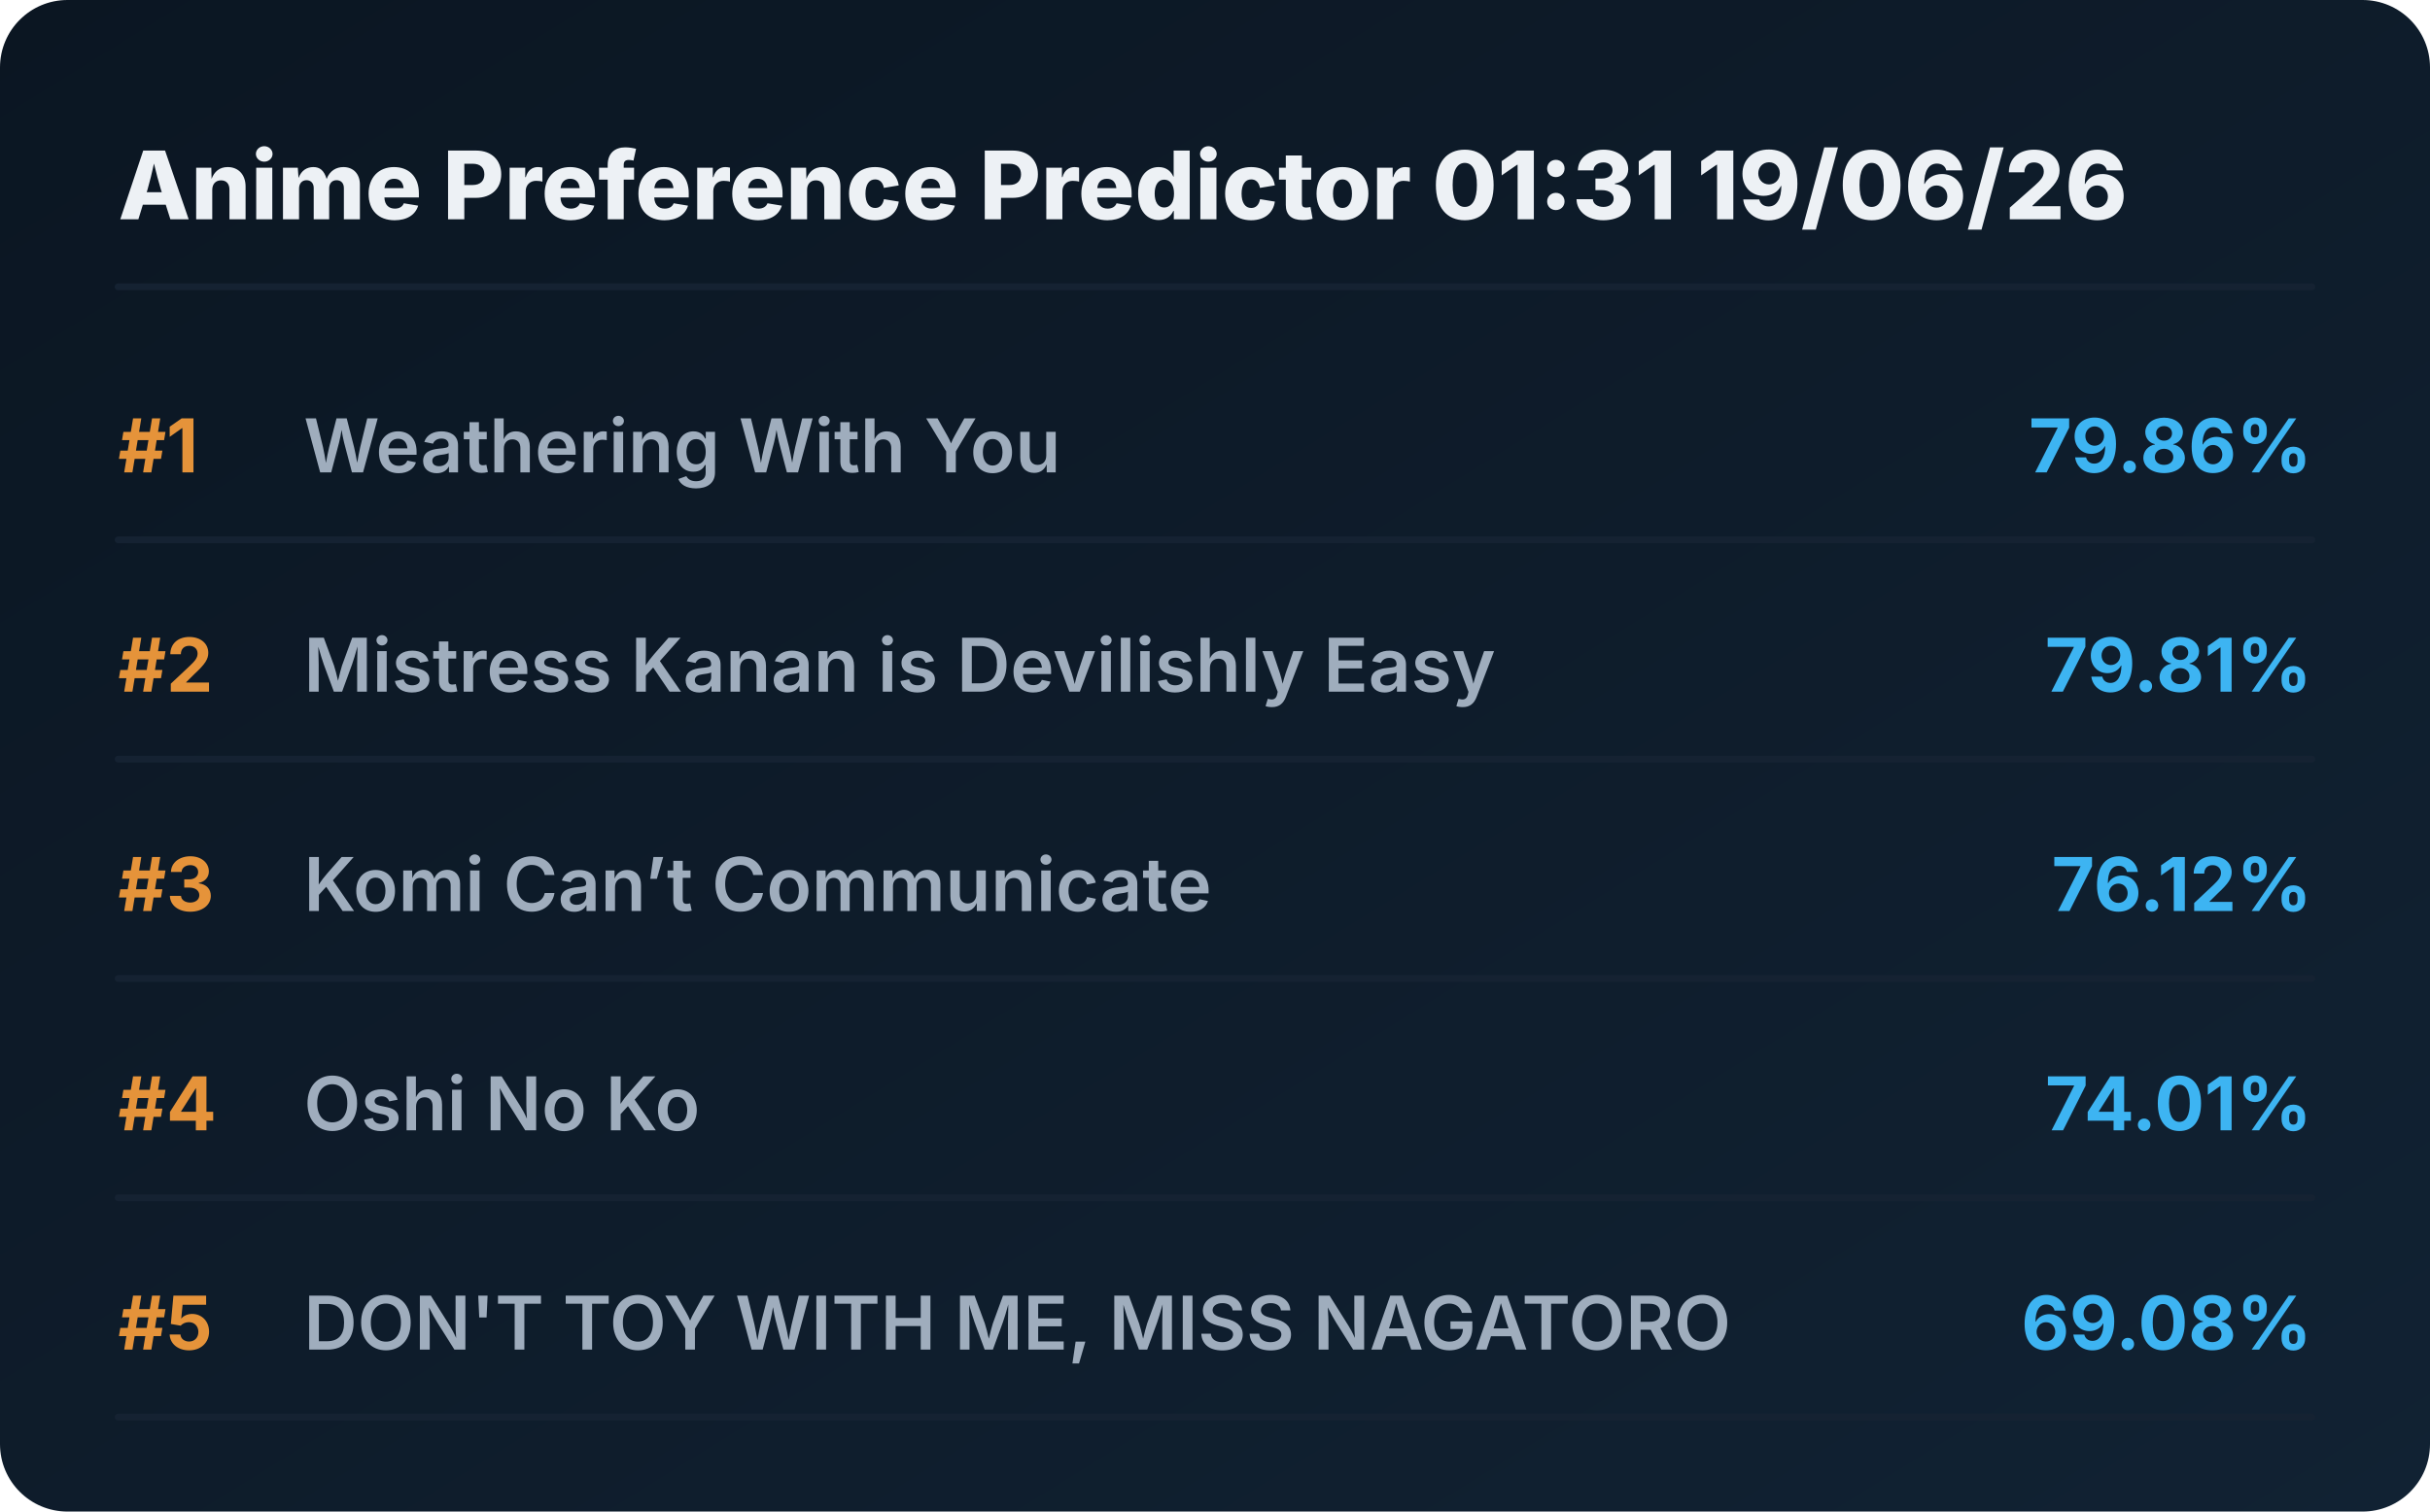
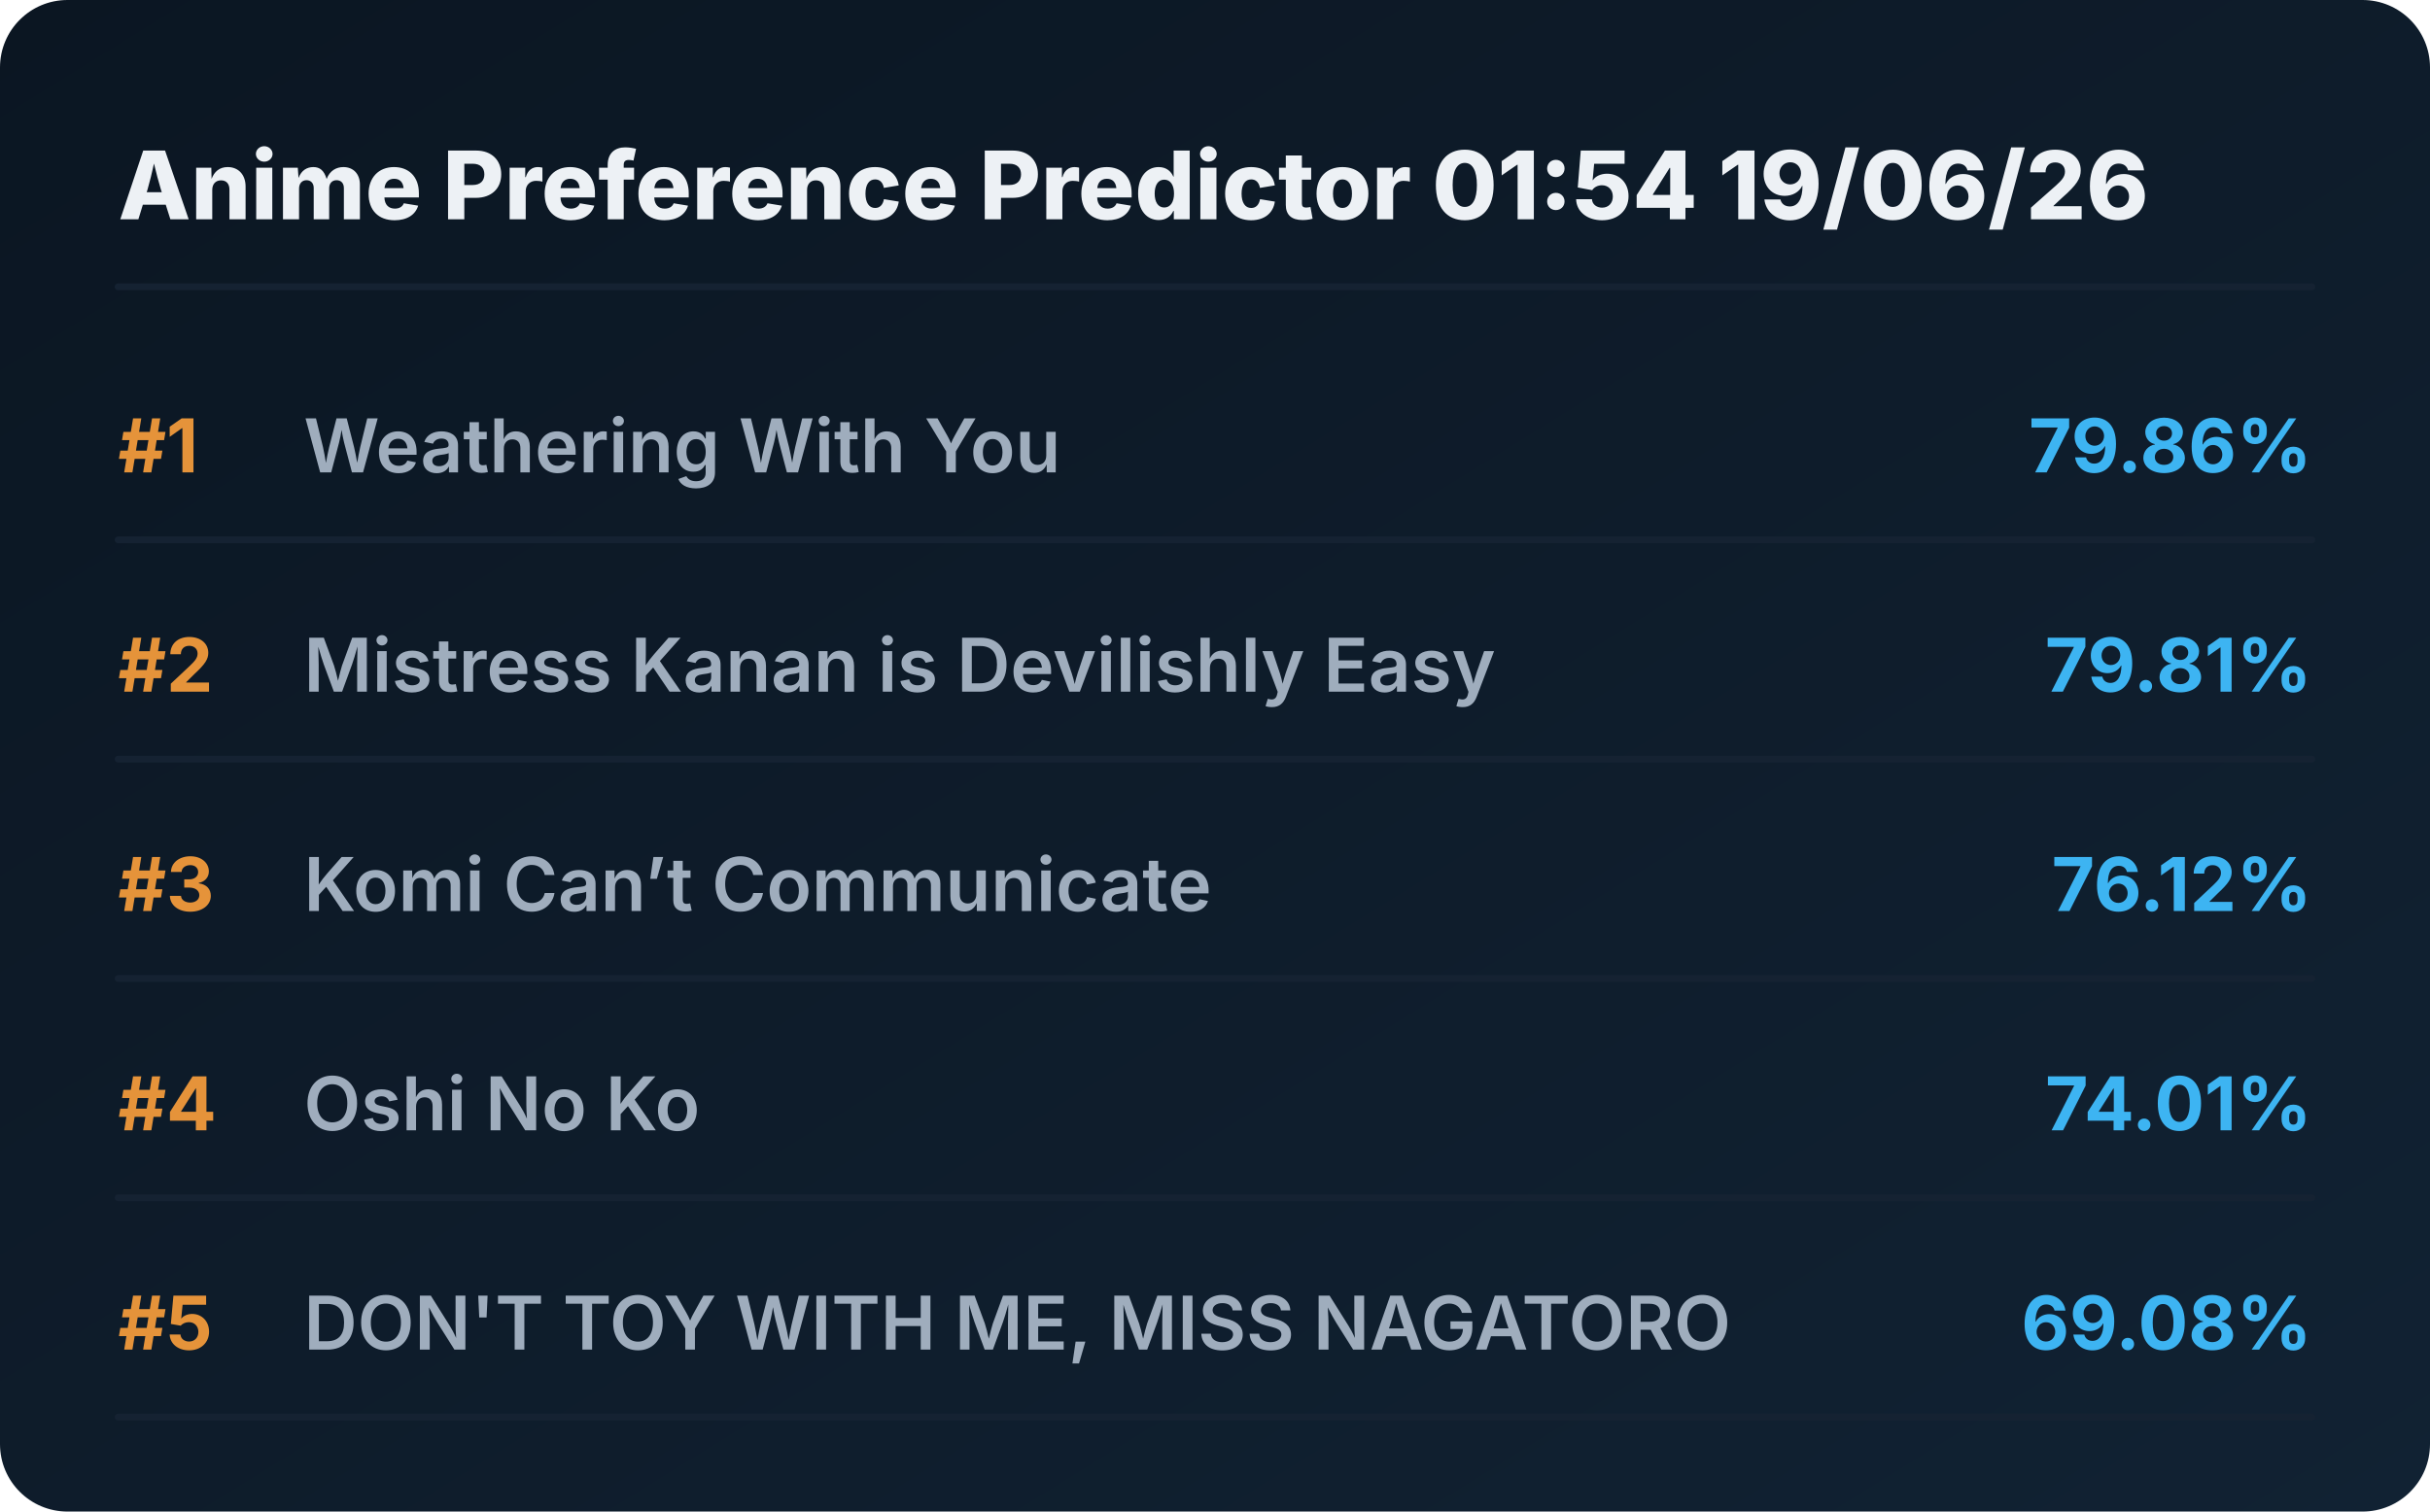
<svg xmlns="http://www.w3.org/2000/svg" viewBox="0 0 720 448" preserveAspectRatio="xMidYMid meet" style="width: 100%; height: auto; max-width: 720px;">
  <defs>
    <linearGradient id="boxGrad" x1="0%" y1="0%" x2="100%" y2="100%">
      <stop offset="0%" stop-color="#0b1622" />
      <stop offset="100%" stop-color="#112233" />
    </linearGradient>
    <clipPath id="titleClip">
      <rect x="90" y="0" width="510" height="100%" />
    </clipPath>
  </defs>
  <style>
    .bg { fill: url(#boxGrad); rx: 20px; }
    .header { font-family: 'Overpass', 'Inter', system-ui, sans-serif; font-weight: 800; font-size: 28px; fill: #edf1f5; }
    .rank { font-family: 'Overpass', 'Inter', system-ui, sans-serif; font-weight: 700; font-size: 22px; fill: #e5933a; }
    .title { font-family: 'Overpass', 'Inter', system-ui, sans-serif; font-weight: 600; font-size: 22px; fill: #9fadbd; }
    .score { font-family: 'Overpass', 'Inter', system-ui, sans-serif; font-weight: 700; font-size: 22px; fill: #3db4f2; }
    .line { stroke: #152232; stroke-width: 2; stroke-linecap: round; }
  </style>
  <rect class="bg" width="720" height="448" />
-   <text x="35" y="65" class="header">Anime Preference Predictor 01:31 19/06/26</text>
+   <text x="35" y="65" class="header">Anime Preference Predictor 01:54 19/06/26</text>
  <line x1="35" y1="85" x2="685" y2="85" class="line" />
  <g transform="translate(0, 0)">
    <text x="35" y="140" class="rank">#1</text>
    <text x="90" y="140" class="title">Weathering With You</text>
    <text x="685" y="140" class="score" text-anchor="end">79.86%</text>
    <line x1="35" y1="160" x2="685" y2="160" class="line" />
  </g>
  <g transform="translate(0, 65)">
    <text x="35" y="140" class="rank">#2</text>
    <text x="90" y="140" class="title">Mistress Kanan is Devilishly Easy</text>
    <text x="685" y="140" class="score" text-anchor="end">79.81%</text>
    <line x1="35" y1="160" x2="685" y2="160" class="line" />
  </g>
  <g transform="translate(0, 130)">
    <text x="35" y="140" class="rank">#3</text>
    <text x="90" y="140" class="title">Komi Can’t Communicate</text>
    <text x="685" y="140" class="score" text-anchor="end">76.12%</text>
    <line x1="35" y1="160" x2="685" y2="160" class="line" />
  </g>
  <g transform="translate(0, 195)">
    <text x="35" y="140" class="rank">#4</text>
    <text x="90" y="140" class="title">Oshi No Ko</text>
    <text x="685" y="140" class="score" text-anchor="end">74.01%</text>
    <line x1="35" y1="160" x2="685" y2="160" class="line" />
  </g>
  <g transform="translate(0, 260)">
    <text x="35" y="140" class="rank">#5</text>
    <text x="90" y="140" class="title">DON'T TOY WITH ME, MISS NAGATORO</text>
    <text x="685" y="140" class="score" text-anchor="end">69.08%</text>
    <line x1="35" y1="160" x2="685" y2="160" class="line" />
  </g>
</svg>
